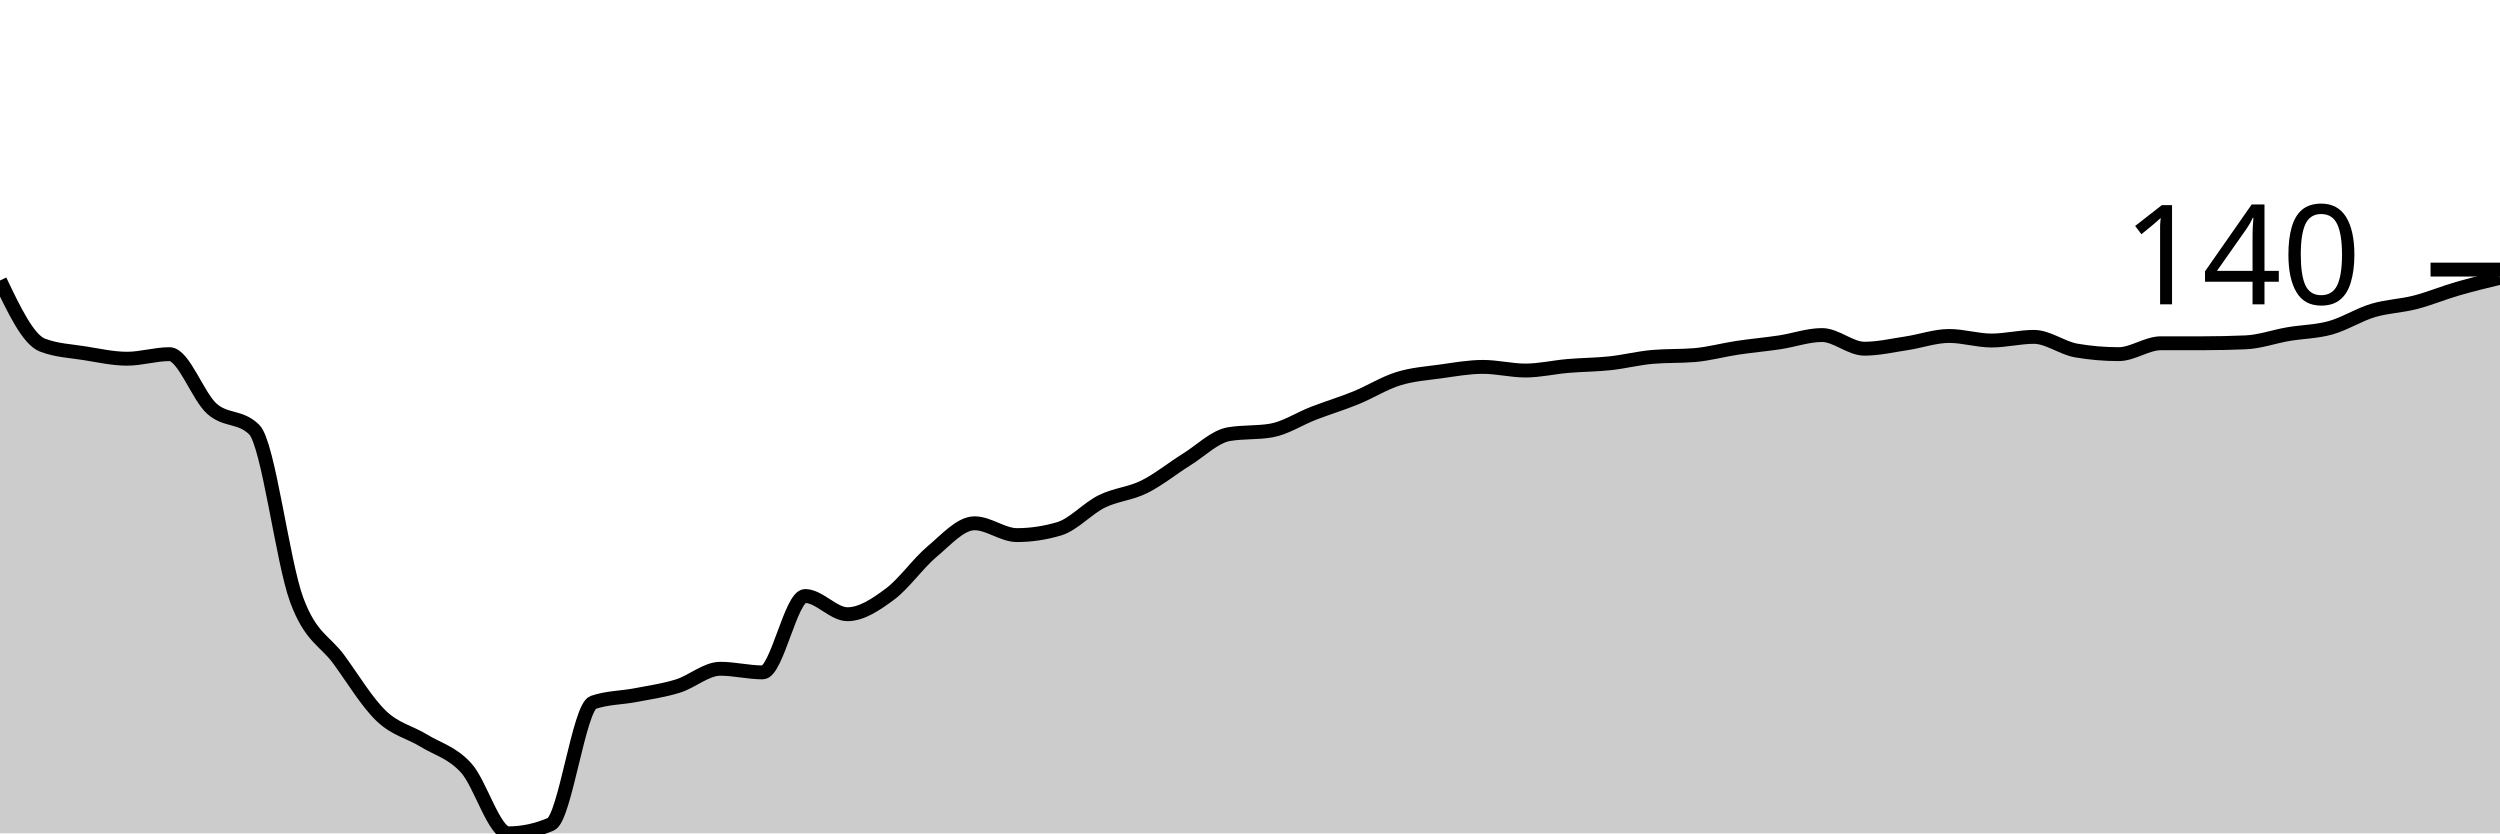
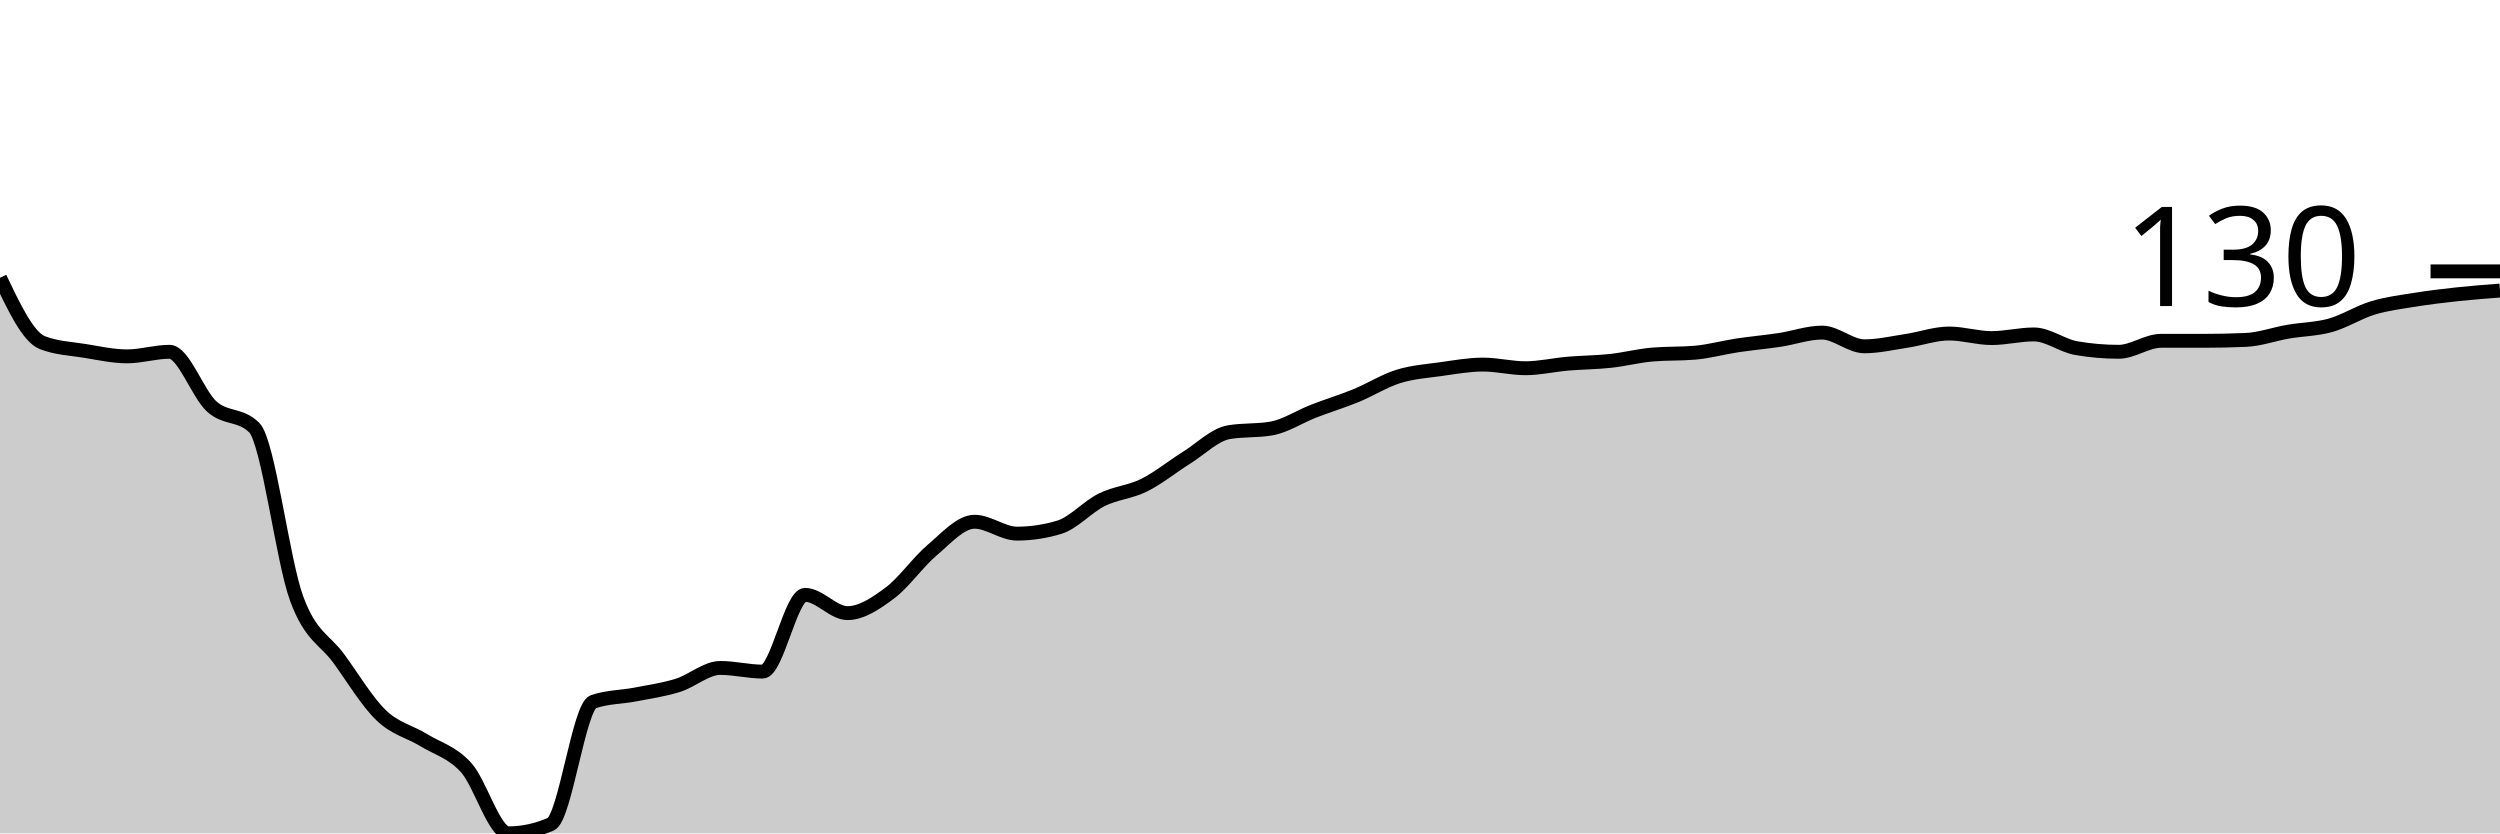
<svg xmlns="http://www.w3.org/2000/svg" viewBox="0 0 180 60">
  <g transform="translate(0,20)">
-     <path class="area" fill="rgba(0, 0, 0, 0.2)" d="M0,0.196C1.017,2.324,2.034,4.452,3.051,4.845C4.068,5.237,5.085,5.27,6.102,5.434C7.119,5.597,8.136,5.827,9.153,5.827C10.169,5.827,11.186,5.499,12.203,5.499C13.22,5.499,14.237,8.522,15.254,9.427C16.271,10.333,17.288,9.929,18.305,10.933C19.322,11.937,20.339,20.415,21.356,23.175C22.373,25.936,23.39,26.099,24.407,27.496C25.424,28.893,26.441,30.584,27.458,31.555C28.475,32.526,29.492,32.7,30.508,33.322C31.525,33.944,32.542,34.173,33.559,35.286C34.576,36.399,35.593,40,36.61,40C37.627,40,38.644,39.782,39.661,39.345C40.678,38.909,41.695,30.922,42.712,30.573C43.729,30.224,44.746,30.245,45.763,30.049C46.78,29.853,47.797,29.711,48.814,29.394C49.831,29.078,50.847,28.151,51.864,28.151C52.881,28.151,53.898,28.412,54.915,28.412C55.932,28.412,56.949,22.913,57.966,22.913C58.983,22.913,60,24.223,61.017,24.223C62.034,24.223,63.051,23.535,64.068,22.782C65.085,22.029,66.102,20.556,67.119,19.705C68.136,18.854,69.153,17.676,70.169,17.676C71.186,17.676,72.203,18.527,73.22,18.527C74.237,18.527,75.254,18.374,76.271,18.069C77.288,17.763,78.305,16.607,79.322,16.105C80.339,15.603,81.356,15.559,82.373,15.057C83.39,14.555,84.407,13.726,85.424,13.093C86.441,12.46,87.458,11.435,88.475,11.26C89.492,11.086,90.508,11.173,91.525,10.998C92.542,10.824,93.559,10.147,94.576,9.755C95.593,9.362,96.61,9.056,97.627,8.642C98.644,8.227,99.661,7.583,100.678,7.267C101.695,6.95,102.712,6.885,103.729,6.743C104.746,6.601,105.763,6.416,106.78,6.416C107.797,6.416,108.814,6.678,109.831,6.678C110.847,6.678,111.864,6.438,112.881,6.35C113.898,6.263,114.915,6.263,115.932,6.154C116.949,6.045,117.966,5.783,118.983,5.696C120,5.608,121.017,5.652,122.034,5.565C123.051,5.477,124.068,5.194,125.085,5.041C126.102,4.888,127.119,4.801,128.136,4.648C129.153,4.495,130.169,4.124,131.186,4.124C132.203,4.124,133.22,5.106,134.237,5.106C135.254,5.106,136.271,4.866,137.288,4.714C138.305,4.561,139.322,4.19,140.339,4.19C141.356,4.19,142.373,4.517,143.39,4.517C144.407,4.517,145.424,4.255,146.441,4.255C147.458,4.255,148.475,5.063,149.492,5.237C150.508,5.412,151.525,5.499,152.542,5.499C153.559,5.499,154.576,4.714,155.593,4.714C156.61,4.714,157.627,4.714,158.644,4.714C159.661,4.714,160.678,4.692,161.695,4.648C162.712,4.604,163.729,4.233,164.746,4.059C165.763,3.884,166.78,3.884,167.797,3.601C168.814,3.317,169.831,2.662,170.847,2.357C171.864,2.051,172.881,2.029,173.898,1.768C174.915,1.506,175.932,1.08,176.949,0.786C177.966,0.491,178.983,0.245,180,0L180,40C178.983,40,177.966,40,176.949,40C175.932,40,174.915,40,173.898,40C172.881,40,171.864,40,170.847,40C169.831,40,168.814,40,167.797,40C166.78,40,165.763,40,164.746,40C163.729,40,162.712,40,161.695,40C160.678,40,159.661,40,158.644,40C157.627,40,156.61,40,155.593,40C154.576,40,153.559,40,152.542,40C151.525,40,150.508,40,149.492,40C148.475,40,147.458,40,146.441,40C145.424,40,144.407,40,143.39,40C142.373,40,141.356,40,140.339,40C139.322,40,138.305,40,137.288,40C136.271,40,135.254,40,134.237,40C133.22,40,132.203,40,131.186,40C130.169,40,129.153,40,128.136,40C127.119,40,126.102,40,125.085,40C124.068,40,123.051,40,122.034,40C121.017,40,120,40,118.983,40C117.966,40,116.949,40,115.932,40C114.915,40,113.898,40,112.881,40C111.864,40,110.847,40,109.831,40C108.814,40,107.797,40,106.78,40C105.763,40,104.746,40,103.729,40C102.712,40,101.695,40,100.678,40C99.661,40,98.644,40,97.627,40C96.61,40,95.593,40,94.576,40C93.559,40,92.542,40,91.525,40C90.508,40,89.492,40,88.475,40C87.458,40,86.441,40,85.424,40C84.407,40,83.39,40,82.373,40C81.356,40,80.339,40,79.322,40C78.305,40,77.288,40,76.271,40C75.254,40,74.237,40,73.22,40C72.203,40,71.186,40,70.169,40C69.153,40,68.136,40,67.119,40C66.102,40,65.085,40,64.068,40C63.051,40,62.034,40,61.017,40C60,40,58.983,40,57.966,40C56.949,40,55.932,40,54.915,40C53.898,40,52.881,40,51.864,40C50.847,40,49.831,40,48.814,40C47.797,40,46.78,40,45.763,40C44.746,40,43.729,40,42.712,40C41.695,40,40.678,40,39.661,40C38.644,40,37.627,40,36.61,40C35.593,40,34.576,40,33.559,40C32.542,40,31.525,40,30.508,40C29.492,40,28.475,40,27.458,40C26.441,40,25.424,40,24.407,40C23.39,40,22.373,40,21.356,40C20.339,40,19.322,40,18.305,40C17.288,40,16.271,40,15.254,40C14.237,40,13.22,40,12.203,40C11.186,40,10.169,40,9.153,40C8.136,40,7.119,40,6.102,40C5.085,40,4.068,40,3.051,40C2.034,40,1.017,40,0,40Z" />
-     <path class="line" stroke="black" fill="none" d="M0,0.196C1.017,2.324,2.034,4.452,3.051,4.845C4.068,5.237,5.085,5.27,6.102,5.434C7.119,5.597,8.136,5.827,9.153,5.827C10.169,5.827,11.186,5.499,12.203,5.499C13.22,5.499,14.237,8.522,15.254,9.427C16.271,10.333,17.288,9.929,18.305,10.933C19.322,11.937,20.339,20.415,21.356,23.175C22.373,25.936,23.39,26.099,24.407,27.496C25.424,28.893,26.441,30.584,27.458,31.555C28.475,32.526,29.492,32.7,30.508,33.322C31.525,33.944,32.542,34.173,33.559,35.286C34.576,36.399,35.593,40,36.61,40C37.627,40,38.644,39.782,39.661,39.345C40.678,38.909,41.695,30.922,42.712,30.573C43.729,30.224,44.746,30.245,45.763,30.049C46.78,29.853,47.797,29.711,48.814,29.394C49.831,29.078,50.847,28.151,51.864,28.151C52.881,28.151,53.898,28.412,54.915,28.412C55.932,28.412,56.949,22.913,57.966,22.913C58.983,22.913,60,24.223,61.017,24.223C62.034,24.223,63.051,23.535,64.068,22.782C65.085,22.029,66.102,20.556,67.119,19.705C68.136,18.854,69.153,17.676,70.169,17.676C71.186,17.676,72.203,18.527,73.22,18.527C74.237,18.527,75.254,18.374,76.271,18.069C77.288,17.763,78.305,16.607,79.322,16.105C80.339,15.603,81.356,15.559,82.373,15.057C83.39,14.555,84.407,13.726,85.424,13.093C86.441,12.46,87.458,11.435,88.475,11.26C89.492,11.086,90.508,11.173,91.525,10.998C92.542,10.824,93.559,10.147,94.576,9.755C95.593,9.362,96.61,9.056,97.627,8.642C98.644,8.227,99.661,7.583,100.678,7.267C101.695,6.95,102.712,6.885,103.729,6.743C104.746,6.601,105.763,6.416,106.78,6.416C107.797,6.416,108.814,6.678,109.831,6.678C110.847,6.678,111.864,6.438,112.881,6.35C113.898,6.263,114.915,6.263,115.932,6.154C116.949,6.045,117.966,5.783,118.983,5.696C120,5.608,121.017,5.652,122.034,5.565C123.051,5.477,124.068,5.194,125.085,5.041C126.102,4.888,127.119,4.801,128.136,4.648C129.153,4.495,130.169,4.124,131.186,4.124C132.203,4.124,133.22,5.106,134.237,5.106C135.254,5.106,136.271,4.866,137.288,4.714C138.305,4.561,139.322,4.19,140.339,4.19C141.356,4.19,142.373,4.517,143.39,4.517C144.407,4.517,145.424,4.255,146.441,4.255C147.458,4.255,148.475,5.063,149.492,5.237C150.508,5.412,151.525,5.499,152.542,5.499C153.559,5.499,154.576,4.714,155.593,4.714C156.61,4.714,157.627,4.714,158.644,4.714C159.661,4.714,160.678,4.692,161.695,4.648C162.712,4.604,163.729,4.233,164.746,4.059C165.763,3.884,166.78,3.884,167.797,3.601C168.814,3.317,169.831,2.662,170.847,2.357C171.864,2.051,172.881,2.029,173.898,1.768C174.915,1.506,175.932,1.08,176.949,0.786C177.966,0.491,178.983,0.245,180,0" />
-     <path class="axis-ceiling" stroke-width="1" stroke="black" fill="none" d="M175,-0.589L180,-0.589" />
-     <text class="axis-ceiling-label" font-family="sans-serif" text-anchor="end" font-size="10px" x="170" y="1.911">140</text>
+     <path class="area" fill="rgba(0, 0, 0, 0.2)" d="M0,0C1.017,2.138,2.034,4.276,3.051,4.671C4.068,5.066,5.085,5.099,6.102,5.263C7.119,5.428,8.136,5.658,9.153,5.658C10.169,5.658,11.186,5.329,12.203,5.329C13.22,5.329,14.237,8.366,15.254,9.276C16.271,10.186,17.288,9.781,18.305,10.789C19.322,11.798,20.339,20.318,21.356,23.092C22.373,25.866,23.39,26.031,24.407,27.434C25.424,28.838,26.441,30.537,27.458,31.513C28.475,32.489,29.492,32.664,30.508,33.289C31.525,33.914,32.542,34.145,33.559,35.263C34.576,36.382,35.593,40,36.61,40C37.627,40,38.644,39.781,39.661,39.342C40.678,38.904,41.695,30.877,42.712,30.526C43.729,30.175,44.746,30.197,45.763,30C46.78,29.803,47.797,29.66,48.814,29.342C49.831,29.024,50.847,28.092,51.864,28.092C52.881,28.092,53.898,28.355,54.915,28.355C55.932,28.355,56.949,22.829,57.966,22.829C58.983,22.829,60,24.145,61.017,24.145C62.034,24.145,63.051,23.454,64.068,22.697C65.085,21.941,66.102,20.461,67.119,19.605C68.136,18.75,69.153,17.566,70.169,17.566C71.186,17.566,72.203,18.421,73.22,18.421C74.237,18.421,75.254,18.268,76.271,17.961C77.288,17.654,78.305,16.491,79.322,15.987C80.339,15.482,81.356,15.439,82.373,14.934C83.39,14.43,84.407,13.596,85.424,12.961C86.441,12.325,87.458,11.294,88.475,11.118C89.492,10.943,90.508,11.031,91.525,10.855C92.542,10.68,93.559,10,94.576,9.605C95.593,9.211,96.61,8.904,97.627,8.487C98.644,8.07,99.661,7.423,100.678,7.105C101.695,6.787,102.712,6.721,103.729,6.579C104.746,6.436,105.763,6.25,106.78,6.25C107.797,6.25,108.814,6.513,109.831,6.513C110.847,6.513,111.864,6.272,112.881,6.184C113.898,6.096,114.915,6.096,115.932,5.987C116.949,5.877,117.966,5.614,118.983,5.526C120,5.439,121.017,5.482,122.034,5.395C123.051,5.307,124.068,5.022,125.085,4.868C126.102,4.715,127.119,4.627,128.136,4.474C129.153,4.32,130.169,3.947,131.186,3.947C132.203,3.947,133.22,4.934,134.237,4.934C135.254,4.934,136.271,4.693,137.288,4.539C138.305,4.386,139.322,4.013,140.339,4.013C141.356,4.013,142.373,4.342,143.39,4.342C144.407,4.342,145.424,4.079,146.441,4.079C147.458,4.079,148.475,4.89,149.492,5.066C150.508,5.241,151.525,5.329,152.542,5.329C153.559,5.329,154.576,4.539,155.593,4.539C156.61,4.539,157.627,4.539,158.644,4.539C159.661,4.539,160.678,4.518,161.695,4.474C162.712,4.43,163.729,4.057,164.746,3.882C165.763,3.706,166.78,3.706,167.797,3.421C168.814,3.136,169.831,2.478,170.847,2.171C171.864,1.864,172.881,1.743,173.898,1.579C174.915,1.414,175.932,1.294,176.949,1.184C177.966,1.075,178.983,0.998,180,0.921L180,40C178.983,40,177.966,40,176.949,40C175.932,40,174.915,40,173.898,40C172.881,40,171.864,40,170.847,40C169.831,40,168.814,40,167.797,40C166.78,40,165.763,40,164.746,40C163.729,40,162.712,40,161.695,40C160.678,40,159.661,40,158.644,40C157.627,40,156.61,40,155.593,40C154.576,40,153.559,40,152.542,40C151.525,40,150.508,40,149.492,40C148.475,40,147.458,40,146.441,40C145.424,40,144.407,40,143.39,40C142.373,40,141.356,40,140.339,40C139.322,40,138.305,40,137.288,40C136.271,40,135.254,40,134.237,40C133.22,40,132.203,40,131.186,40C130.169,40,129.153,40,128.136,40C127.119,40,126.102,40,125.085,40C124.068,40,123.051,40,122.034,40C121.017,40,120,40,118.983,40C117.966,40,116.949,40,115.932,40C114.915,40,113.898,40,112.881,40C111.864,40,110.847,40,109.831,40C108.814,40,107.797,40,106.78,40C105.763,40,104.746,40,103.729,40C102.712,40,101.695,40,100.678,40C99.661,40,98.644,40,97.627,40C96.61,40,95.593,40,94.576,40C93.559,40,92.542,40,91.525,40C90.508,40,89.492,40,88.475,40C87.458,40,86.441,40,85.424,40C84.407,40,83.39,40,82.373,40C81.356,40,80.339,40,79.322,40C78.305,40,77.288,40,76.271,40C75.254,40,74.237,40,73.22,40C72.203,40,71.186,40,70.169,40C69.153,40,68.136,40,67.119,40C66.102,40,65.085,40,64.068,40C63.051,40,62.034,40,61.017,40C60,40,58.983,40,57.966,40C56.949,40,55.932,40,54.915,40C53.898,40,52.881,40,51.864,40C50.847,40,49.831,40,48.814,40C47.797,40,46.78,40,45.763,40C44.746,40,43.729,40,42.712,40C41.695,40,40.678,40,39.661,40C38.644,40,37.627,40,36.61,40C35.593,40,34.576,40,33.559,40C32.542,40,31.525,40,30.508,40C29.492,40,28.475,40,27.458,40C26.441,40,25.424,40,24.407,40C23.39,40,22.373,40,21.356,40C20.339,40,19.322,40,18.305,40C17.288,40,16.271,40,15.254,40C14.237,40,13.22,40,12.203,40C11.186,40,10.169,40,9.153,40C8.136,40,7.119,40,6.102,40C5.085,40,4.068,40,3.051,40C2.034,40,1.017,40,0,40Z" />
+     <path class="line" stroke="black" fill="none" d="M0,0C1.017,2.138,2.034,4.276,3.051,4.671C4.068,5.066,5.085,5.099,6.102,5.263C7.119,5.428,8.136,5.658,9.153,5.658C10.169,5.658,11.186,5.329,12.203,5.329C13.22,5.329,14.237,8.366,15.254,9.276C16.271,10.186,17.288,9.781,18.305,10.789C19.322,11.798,20.339,20.318,21.356,23.092C22.373,25.866,23.39,26.031,24.407,27.434C25.424,28.838,26.441,30.537,27.458,31.513C28.475,32.489,29.492,32.664,30.508,33.289C31.525,33.914,32.542,34.145,33.559,35.263C34.576,36.382,35.593,40,36.61,40C37.627,40,38.644,39.781,39.661,39.342C40.678,38.904,41.695,30.877,42.712,30.526C43.729,30.175,44.746,30.197,45.763,30C46.78,29.803,47.797,29.66,48.814,29.342C49.831,29.024,50.847,28.092,51.864,28.092C52.881,28.092,53.898,28.355,54.915,28.355C55.932,28.355,56.949,22.829,57.966,22.829C58.983,22.829,60,24.145,61.017,24.145C62.034,24.145,63.051,23.454,64.068,22.697C65.085,21.941,66.102,20.461,67.119,19.605C68.136,18.75,69.153,17.566,70.169,17.566C71.186,17.566,72.203,18.421,73.22,18.421C74.237,18.421,75.254,18.268,76.271,17.961C77.288,17.654,78.305,16.491,79.322,15.987C80.339,15.482,81.356,15.439,82.373,14.934C83.39,14.43,84.407,13.596,85.424,12.961C86.441,12.325,87.458,11.294,88.475,11.118C89.492,10.943,90.508,11.031,91.525,10.855C92.542,10.68,93.559,10,94.576,9.605C95.593,9.211,96.61,8.904,97.627,8.487C98.644,8.07,99.661,7.423,100.678,7.105C101.695,6.787,102.712,6.721,103.729,6.579C104.746,6.436,105.763,6.25,106.78,6.25C107.797,6.25,108.814,6.513,109.831,6.513C110.847,6.513,111.864,6.272,112.881,6.184C113.898,6.096,114.915,6.096,115.932,5.987C116.949,5.877,117.966,5.614,118.983,5.526C120,5.439,121.017,5.482,122.034,5.395C123.051,5.307,124.068,5.022,125.085,4.868C126.102,4.715,127.119,4.627,128.136,4.474C129.153,4.32,130.169,3.947,131.186,3.947C132.203,3.947,133.22,4.934,134.237,4.934C135.254,4.934,136.271,4.693,137.288,4.539C138.305,4.386,139.322,4.013,140.339,4.013C141.356,4.013,142.373,4.342,143.39,4.342C144.407,4.342,145.424,4.079,146.441,4.079C147.458,4.079,148.475,4.89,149.492,5.066C150.508,5.241,151.525,5.329,152.542,5.329C153.559,5.329,154.576,4.539,155.593,4.539C156.61,4.539,157.627,4.539,158.644,4.539C159.661,4.539,160.678,4.518,161.695,4.474C162.712,4.43,163.729,4.057,164.746,3.882C165.763,3.706,166.78,3.706,167.797,3.421C168.814,3.136,169.831,2.478,170.847,2.171C171.864,1.864,172.881,1.743,173.898,1.579C174.915,1.414,175.932,1.294,176.949,1.184C177.966,1.075,178.983,0.998,180,0.921" />
+     <path class="axis-ceiling" stroke-width="1" stroke="black" fill="none" d="M175,-0.461L180,-0.461" />
+     <text class="axis-ceiling-label" font-family="sans-serif" text-anchor="end" font-size="10px" x="170" y="2.039">130</text>
  </g>
</svg>
